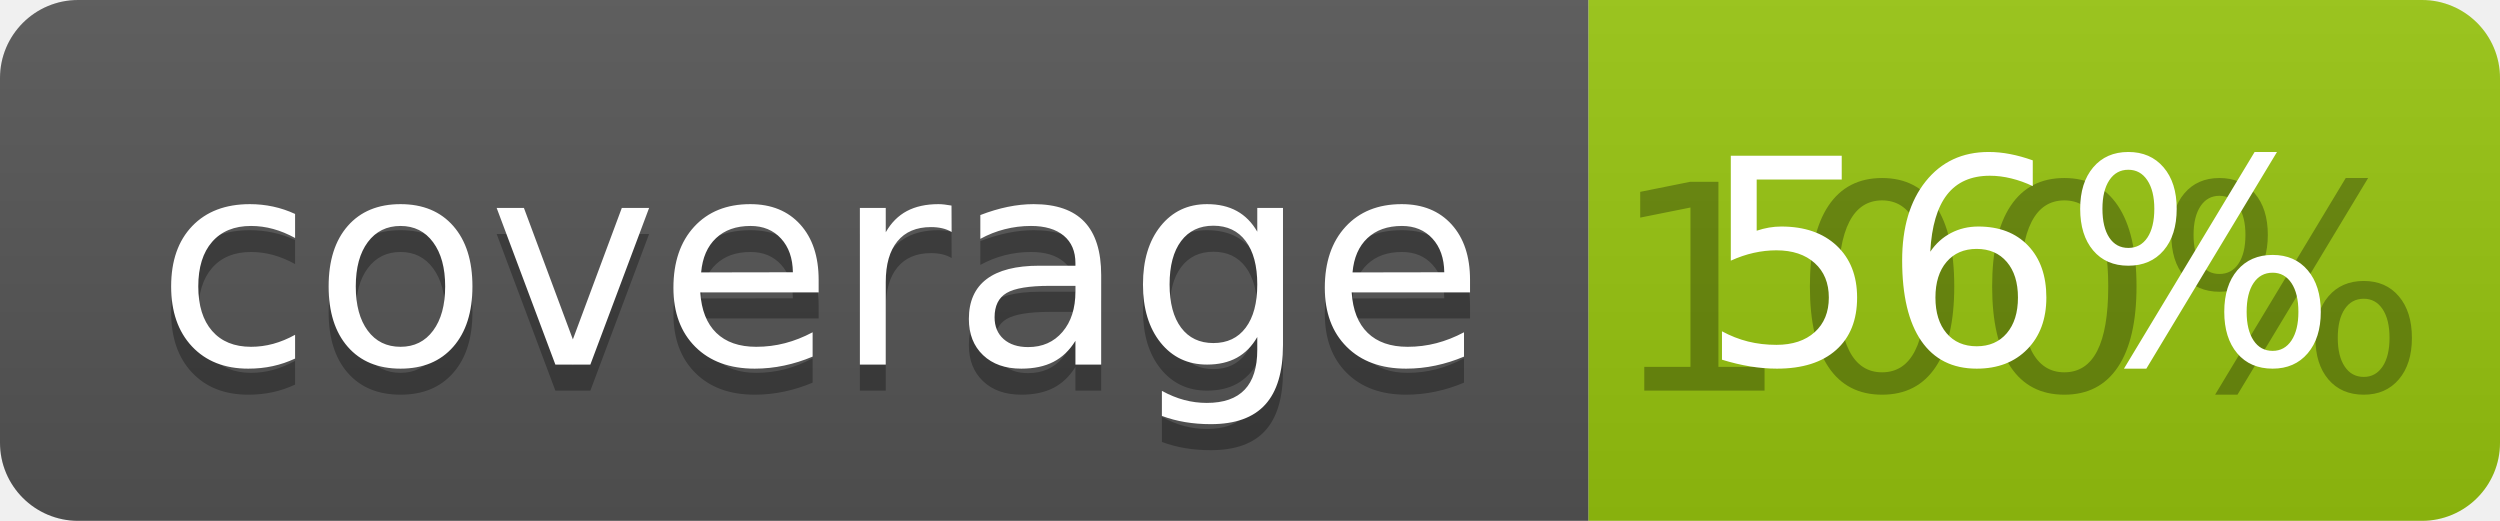
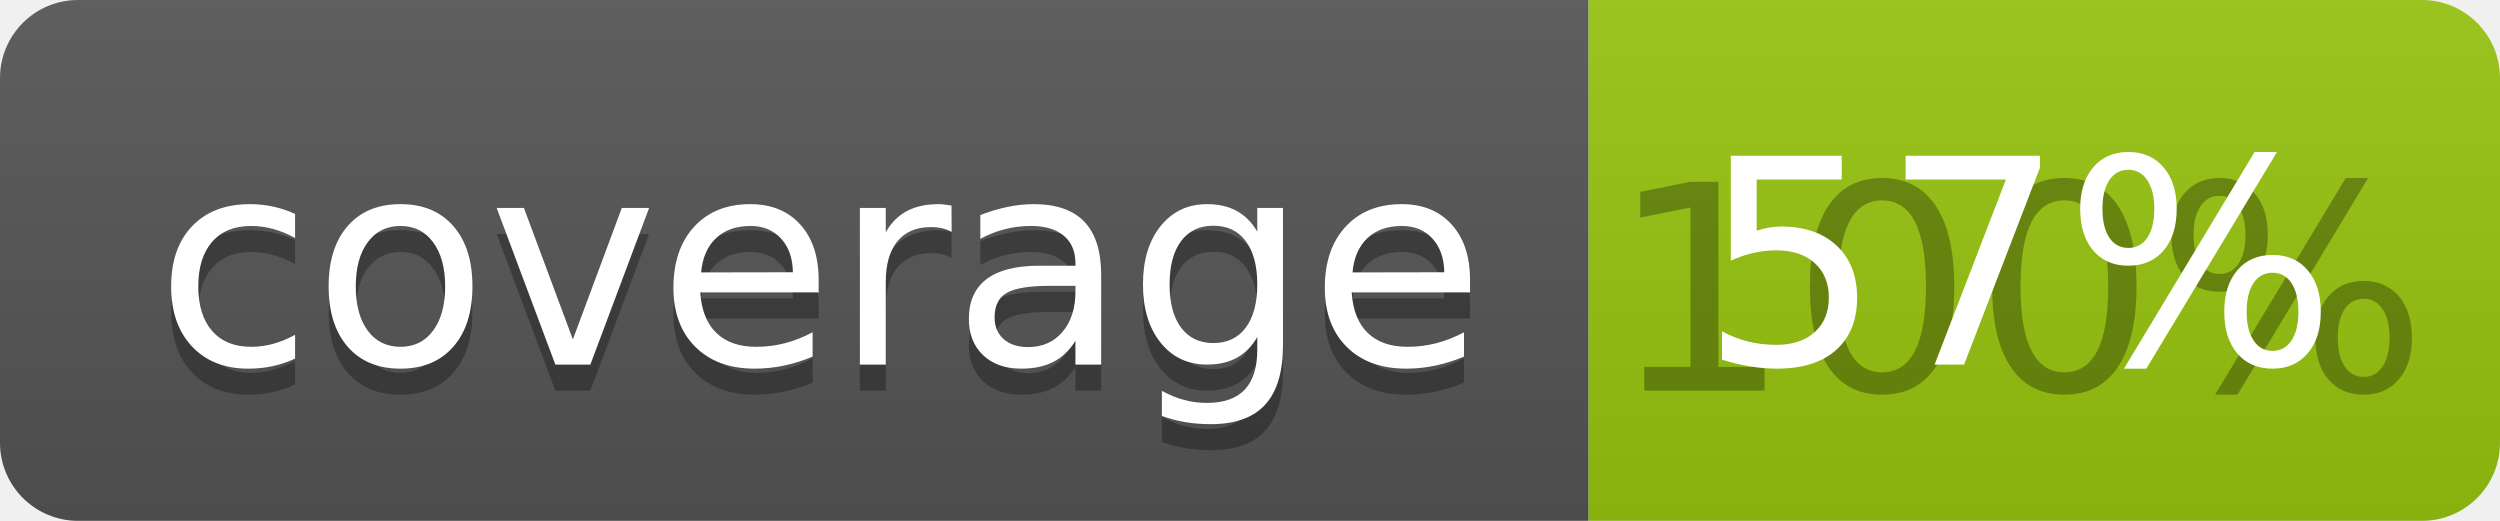
<svg xmlns="http://www.w3.org/2000/svg" width="96" height="20">
  <linearGradient id="b" x2="0" y2="100%">
    <stop offset="0" stop-color="#bbb" stop-opacity=".1" />
    <stop offset="1" stop-opacity=".1" />
  </linearGradient>
  <clipPath id="a">
    <rect width="96" height="20" rx="3" fill="#fff" />
  </clipPath>
  <g clip-path="url(#a)">
    <path fill="#555" d="M0 0h61v20H0z" />
    <path fill="#97C50F" d="M61 0h35v20H61z" />
    <path fill="url(#b)" d="M0 0h96v20H0z" />
  </g>
  <g fill="#fff" text-anchor="middle" font-family="DejaVu Sans,Verdana,Geneva,sans-serif" font-size="110">
    <text x="315" y="150" fill="#010101" fill-opacity=".3" transform="scale(.1)" textLength="510">coverage</text>
    <text x="315" y="140" transform="scale(.1)" textLength="510">coverage</text>
    <text x="775" y="150" fill="#010101" fill-opacity=".3" transform="scale(.1)" textLength="250">100%</text>
-     <text x="775" y="140" transform="scale(.1)" textLength="250">56%</text>
+     <text x="775" y="140" transform="scale(.1)" textLength="250">57%</text>
  </g>
</svg>
